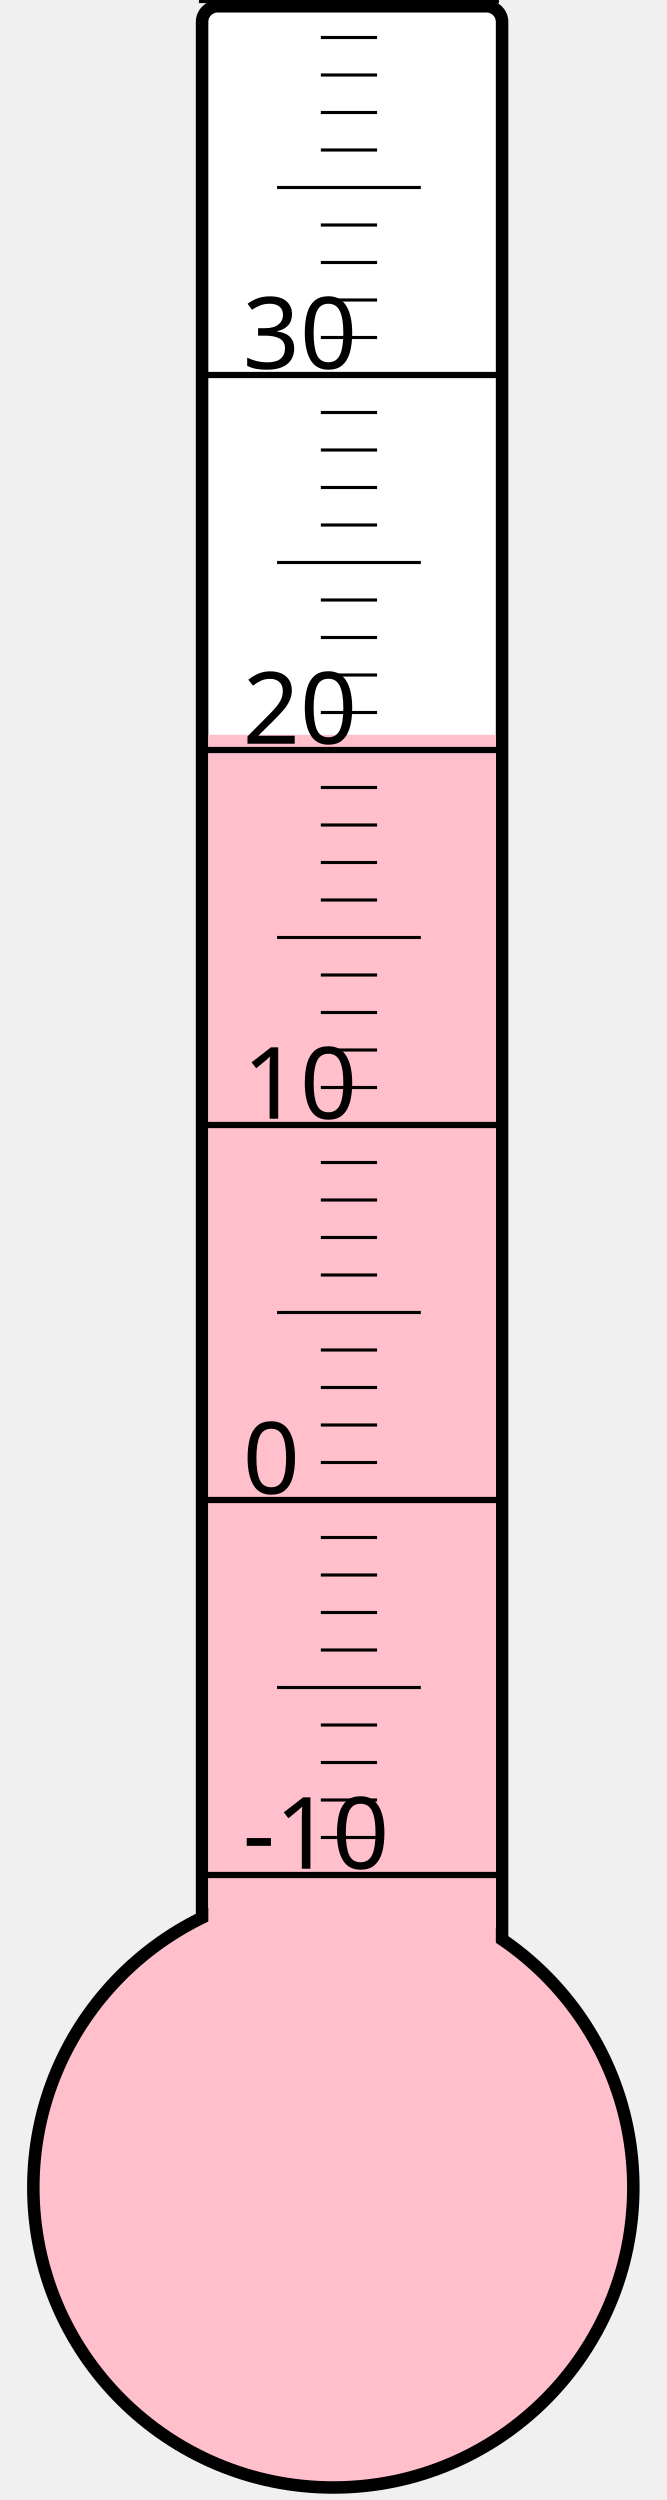
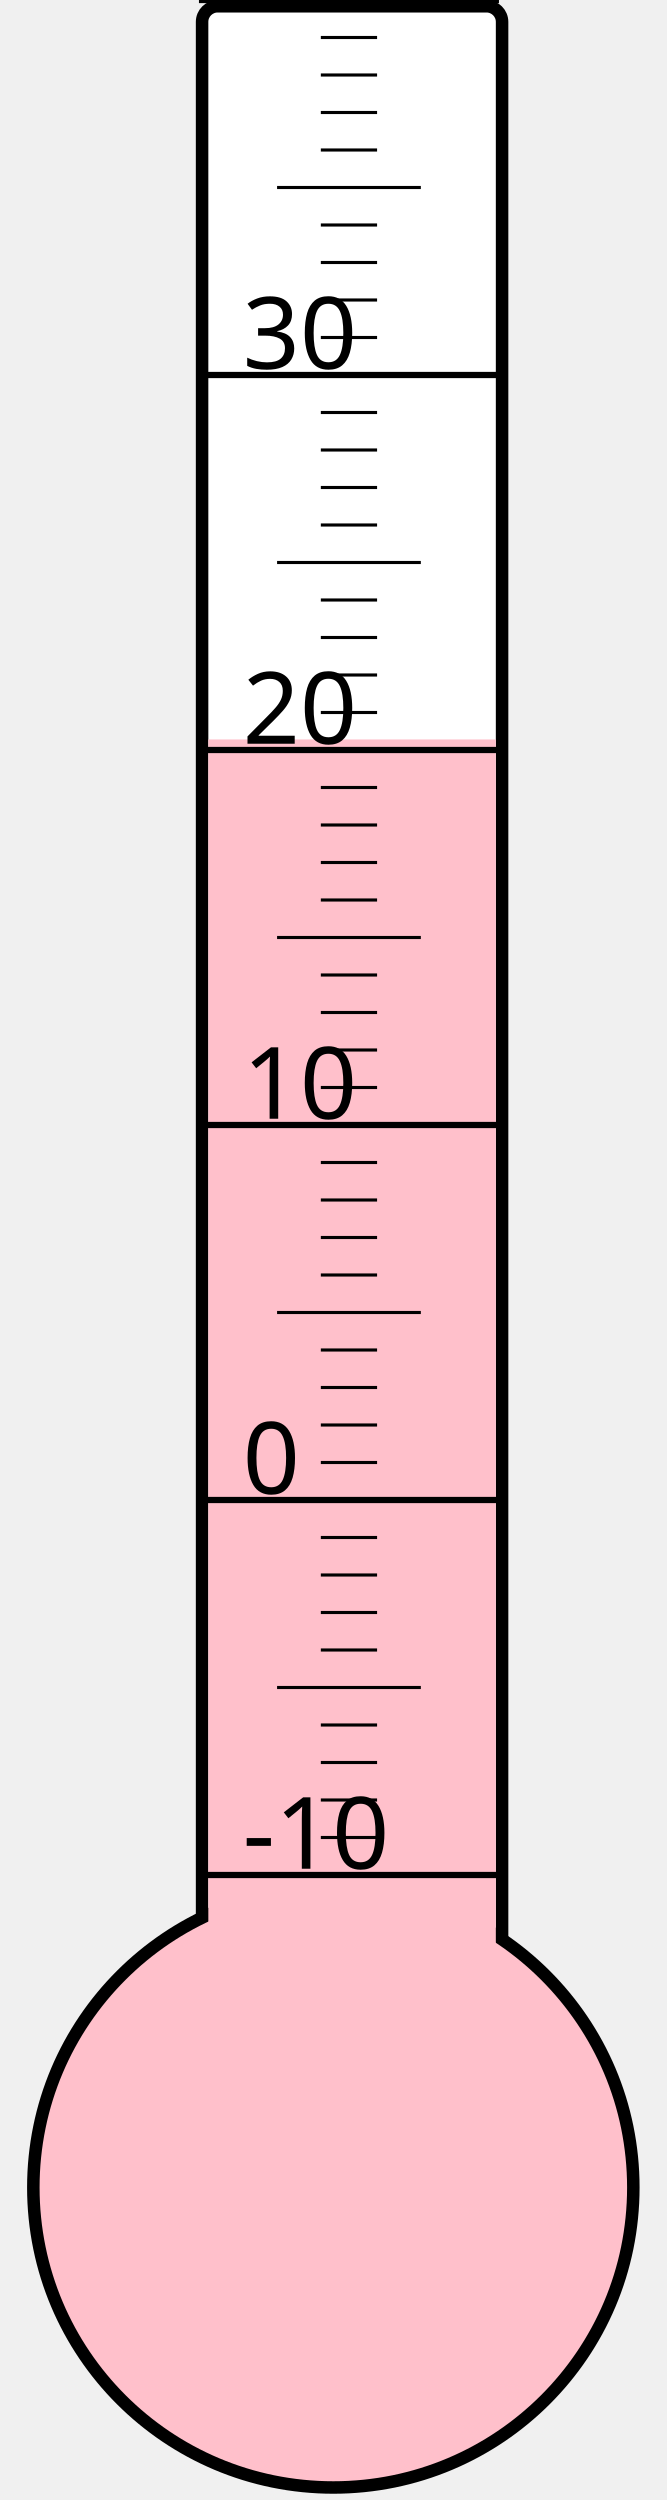
<svg xmlns="http://www.w3.org/2000/svg" width="40px" height="150px" viewBox="0 0 200 800">
  <rect width="200" height="800" x="0" y="0" style="fill: #ffffeb; fill-opacity: 0;" />
  <rect width="96" height="680" x="58" y="2" rx="5" ry="5" style="fill: white; fill-opacity: 1; stroke: black; stroke-width: 4;" />
  <circle cx="100" cy="700" r="96" style="fill: pink; stroke: black; stroke-width: 4;" />
-   <rect width="92" height="464.875" x="60" y="235.125" style="fill: pink; fill-opacity: 1; stroke-width: 0;" />
+   <rect width="92" height="463.375" x="60" y="236.625" style="fill: pink; fill-opacity: 1; stroke-width: 0;" />
  <text x="71" y="598" style="font-family: sans-serif; font-size: 24pt;">-10</text>
  <text x="71" y="478" style="font-family: sans-serif; font-size: 24pt;">0</text>
  <text x="71" y="358" style="font-family: sans-serif; font-size: 24pt;">10</text>
  <text x="71" y="238" style="font-family: sans-serif; font-size: 24pt;">20</text>
  <text x="71" y="118" style="font-family: sans-serif; font-size: 24pt;">30</text>
  <g style="stroke: black;">
    <line x1="57" y1="600" x2="153" y2="600" style="stroke-width: 2;" />
    <line x1="96" y1="588" x2="114" y2="588" style="stroke-width: 1;" />
    <line x1="96" y1="576" x2="114" y2="576" style="stroke-width: 1;" />
    <line x1="96" y1="564" x2="114" y2="564" style="stroke-width: 1;" />
    <line x1="96" y1="552" x2="114" y2="552" style="stroke-width: 1;" />
    <line x1="82" y1="540" x2="128" y2="540" style="stroke-width: 1;" />
    <line x1="96" y1="528" x2="114" y2="528" style="stroke-width: 1;" />
    <line x1="96" y1="516" x2="114" y2="516" style="stroke-width: 1;" />
    <line x1="96" y1="504" x2="114" y2="504" style="stroke-width: 1;" />
    <line x1="96" y1="492" x2="114" y2="492" style="stroke-width: 1;" />
    <line x1="57" y1="480" x2="153" y2="480" style="stroke-width: 2;" />
    <line x1="96" y1="468" x2="114" y2="468" style="stroke-width: 1;" />
    <line x1="96" y1="456" x2="114" y2="456" style="stroke-width: 1;" />
    <line x1="96" y1="444" x2="114" y2="444" style="stroke-width: 1;" />
    <line x1="96" y1="432" x2="114" y2="432" style="stroke-width: 1;" />
    <line x1="82" y1="420" x2="128" y2="420" style="stroke-width: 1;" />
    <line x1="96" y1="408" x2="114" y2="408" style="stroke-width: 1;" />
    <line x1="96" y1="396" x2="114" y2="396" style="stroke-width: 1;" />
    <line x1="96" y1="384" x2="114" y2="384" style="stroke-width: 1;" />
    <line x1="96" y1="372" x2="114" y2="372" style="stroke-width: 1;" />
    <line x1="57" y1="360" x2="153" y2="360" style="stroke-width: 2;" />
    <line x1="96" y1="348" x2="114" y2="348" style="stroke-width: 1;" />
    <line x1="96" y1="336" x2="114" y2="336" style="stroke-width: 1;" />
    <line x1="96" y1="324" x2="114" y2="324" style="stroke-width: 1;" />
    <line x1="96" y1="312" x2="114" y2="312" style="stroke-width: 1;" />
    <line x1="82" y1="300" x2="128" y2="300" style="stroke-width: 1;" />
    <line x1="96" y1="288" x2="114" y2="288" style="stroke-width: 1;" />
    <line x1="96" y1="276" x2="114" y2="276" style="stroke-width: 1;" />
    <line x1="96" y1="264" x2="114" y2="264" style="stroke-width: 1;" />
    <line x1="96" y1="252" x2="114" y2="252" style="stroke-width: 1;" />
    <line x1="57" y1="240" x2="153" y2="240" style="stroke-width: 2;" />
    <line x1="96" y1="228" x2="114" y2="228" style="stroke-width: 1;" />
    <line x1="96" y1="216" x2="114" y2="216" style="stroke-width: 1;" />
    <line x1="96" y1="204" x2="114" y2="204" style="stroke-width: 1;" />
    <line x1="96" y1="192" x2="114" y2="192" style="stroke-width: 1;" />
    <line x1="82" y1="180" x2="128" y2="180" style="stroke-width: 1;" />
    <line x1="96" y1="168" x2="114" y2="168" style="stroke-width: 1;" />
    <line x1="96" y1="156" x2="114" y2="156" style="stroke-width: 1;" />
    <line x1="96" y1="144" x2="114" y2="144" style="stroke-width: 1;" />
    <line x1="96" y1="132" x2="114" y2="132" style="stroke-width: 1;" />
    <line x1="57" y1="120" x2="153" y2="120" style="stroke-width: 2;" />
    <line x1="96" y1="108" x2="114" y2="108" style="stroke-width: 1;" />
    <line x1="96" y1="96" x2="114" y2="96" style="stroke-width: 1;" />
    <line x1="96" y1="84" x2="114" y2="84" style="stroke-width: 1;" />
    <line x1="96" y1="72" x2="114" y2="72" style="stroke-width: 1;" />
    <line x1="82" y1="60" x2="128" y2="60" style="stroke-width: 1;" />
    <line x1="96" y1="48" x2="114" y2="48" style="stroke-width: 1;" />
    <line x1="96" y1="36" x2="114" y2="36" style="stroke-width: 1;" />
    <line x1="96" y1="24" x2="114" y2="24" style="stroke-width: 1;" />
    <line x1="96" y1="12" x2="114" y2="12" style="stroke-width: 1;" />
    <line x1="57" y1="0" x2="153" y2="0" style="stroke-width: 2;" />
  </g>
</svg>
